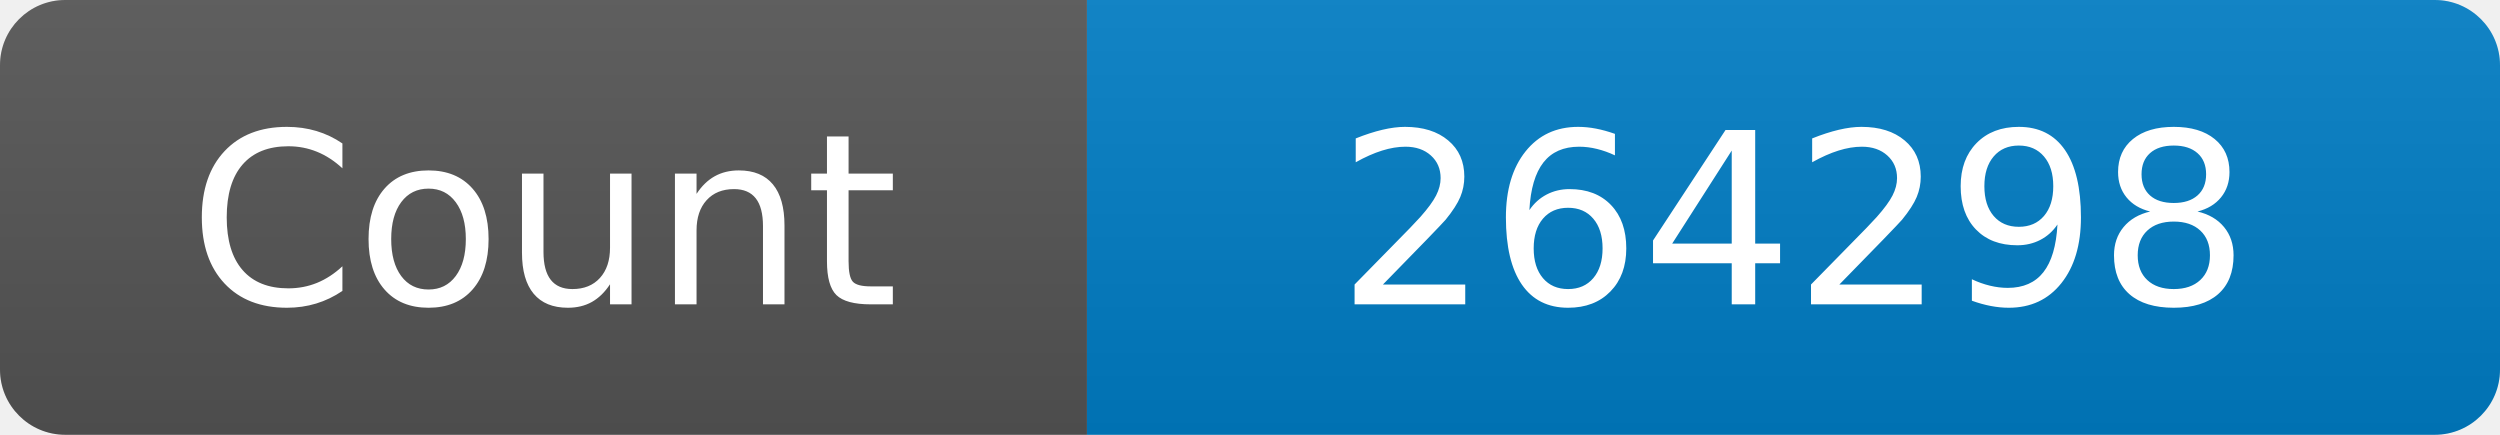
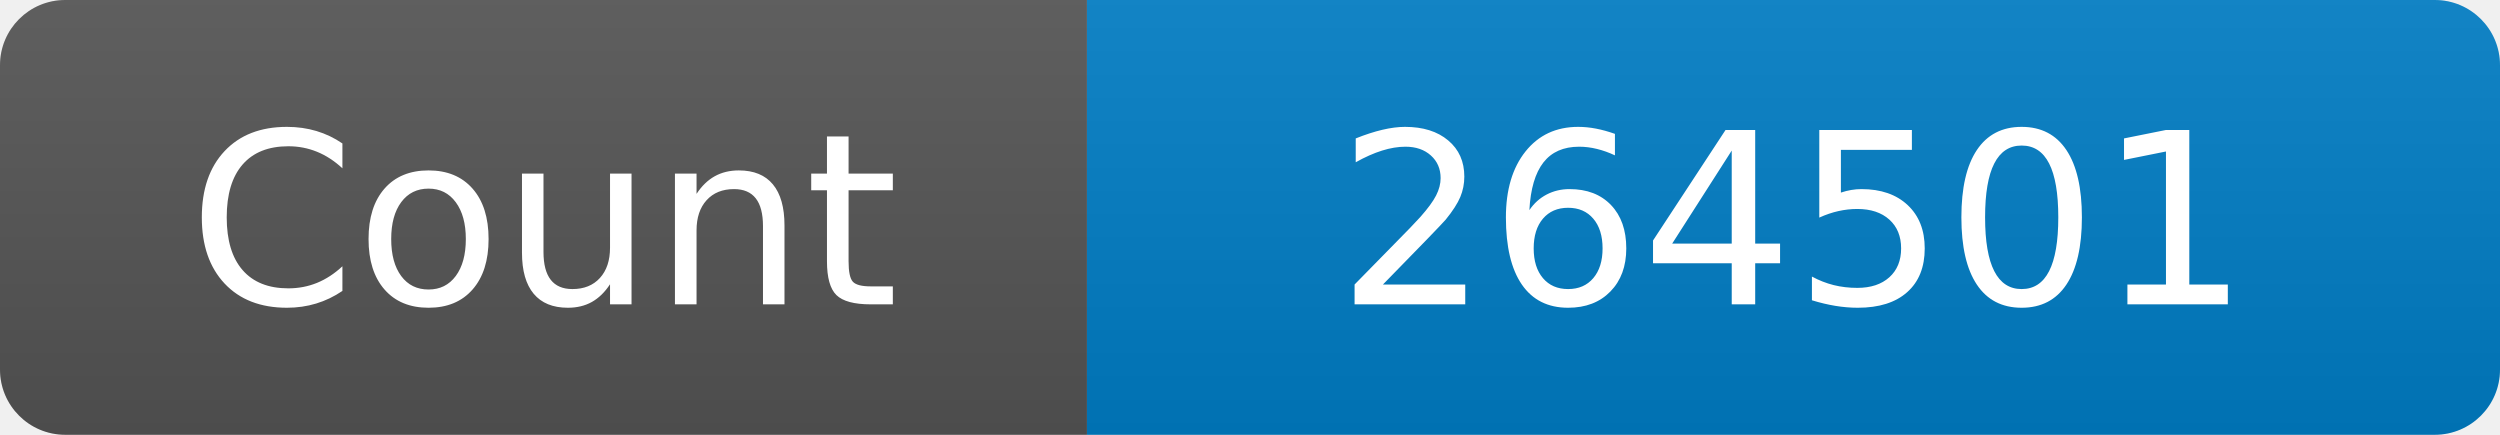
<svg xmlns="http://www.w3.org/2000/svg" width="115" height="20" role="img" aria-label="Maintained?: yes">
  <linearGradient id="s" x2="0" y2="100%">
    <stop offset="0" stop-color="#bbb" stop-opacity=".1" />
    <stop offset="1" stop-opacity=".1" />
  </linearGradient>
  <clipPath id="r">
    <rect width="115" height="20" rx="3" fill="#fff" />
  </clipPath>
  <g clip-path="url(#r)">
    <rect width="50" height="20" fill="#555" />
    <rect x="50" width="160" height="20" fill="#007ec6" />
    <rect width="115" height="20" fill="url(#s)" />
  </g>
  <g fill="#fff" text-anchor="middle" font-family="Verdana,Geneva,DejaVu Sans,sans-serif" font-size="110">
    <text x="250" y="140" transform="scale(.1)" fill="#fff">Count</text>
-     <text x="825" y="140" transform="scale(.1)" fill="#fff">264298</text>
+     <text x="825" y="140" transform="scale(.1)" fill="#fff">264501</text>
  </g>
</svg>
